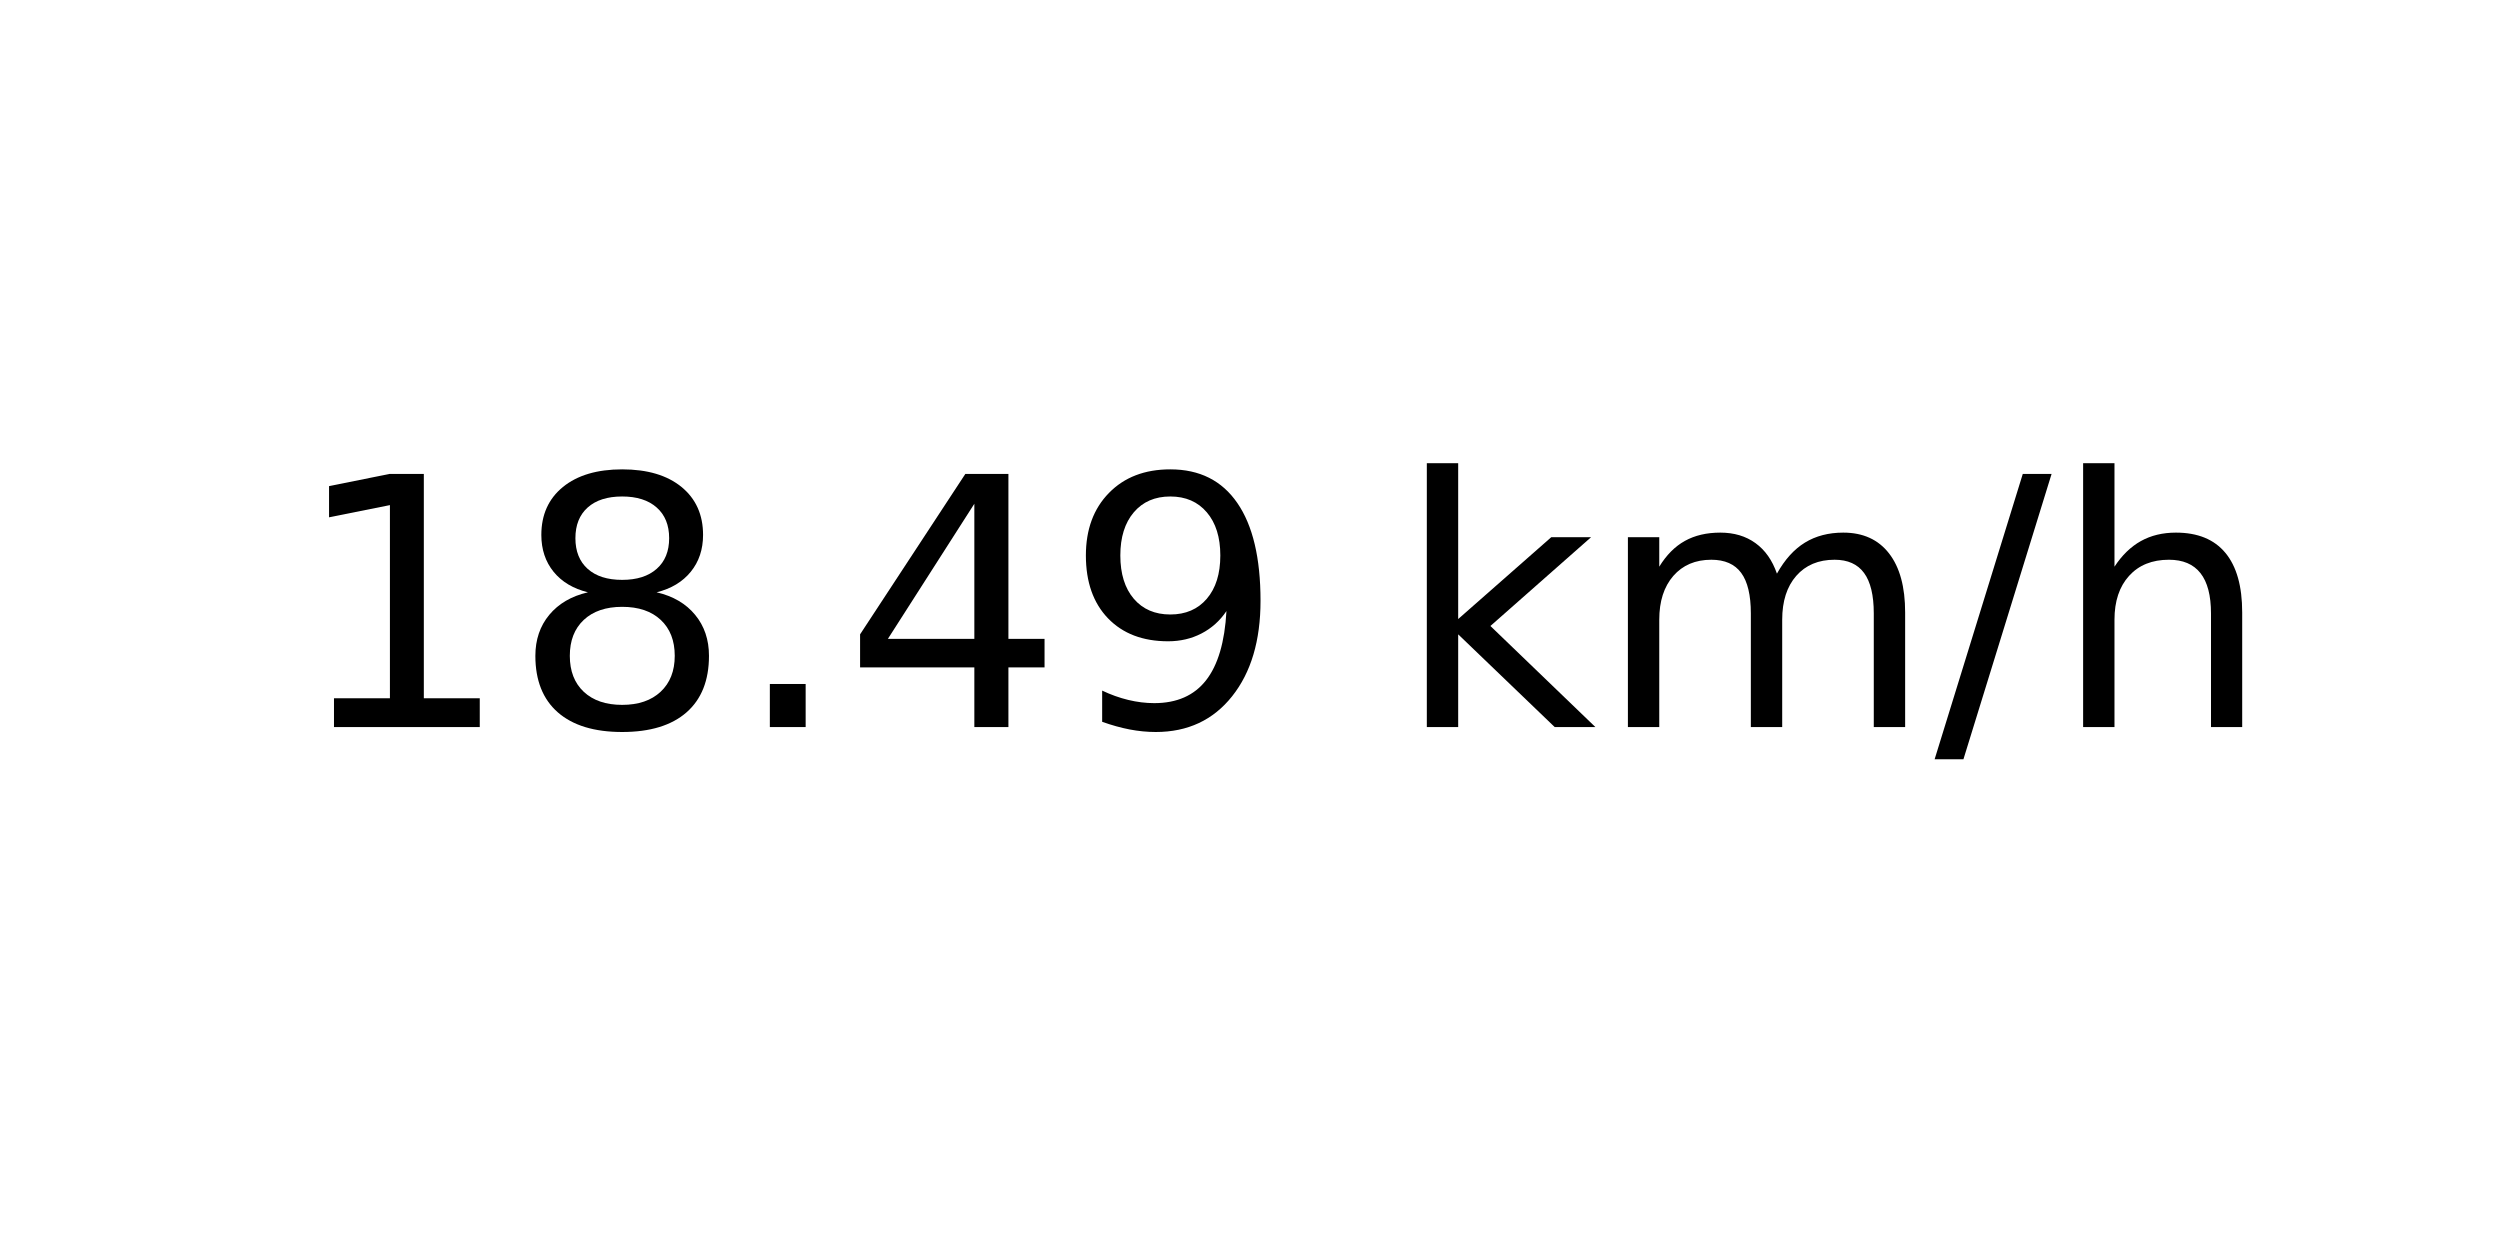
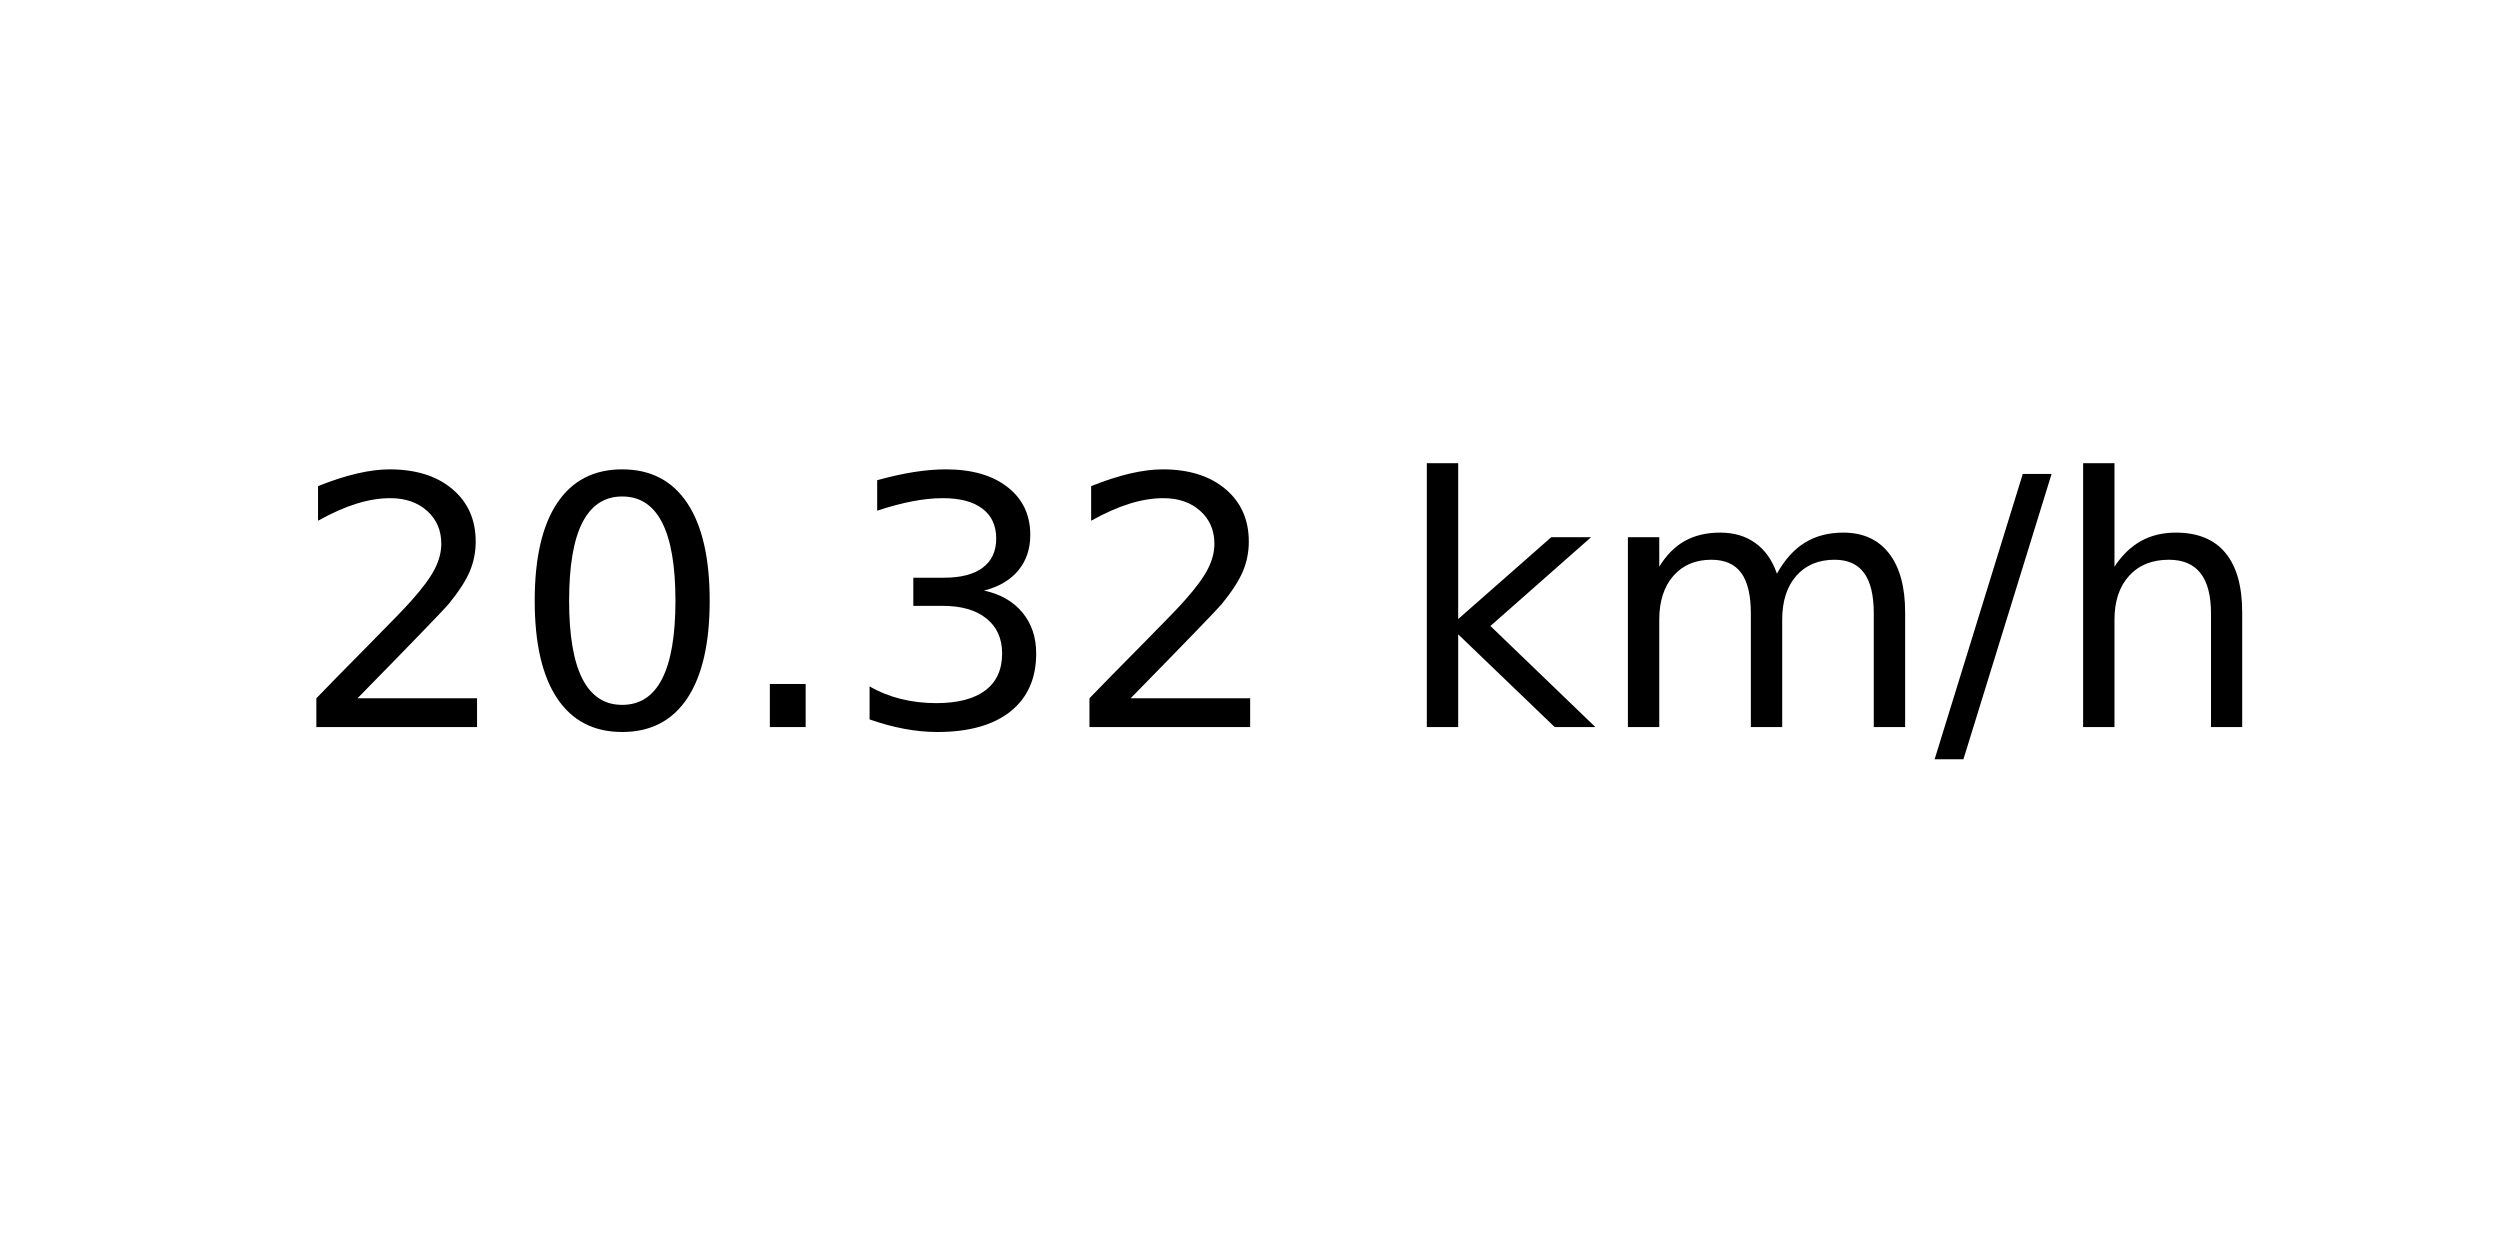
<svg xmlns="http://www.w3.org/2000/svg" xmlns:xlink="http://www.w3.org/1999/xlink" width="72pt" height="36pt" viewBox="0 0 72 36" version="1.1">
  <defs>
    <style type="text/css">*{stroke-linejoin: round; stroke-linecap: butt}</style>
  </defs>
  <g id="figure_1">
    <g id="axes_1">
      <g id="text_1">
        <g transform="translate(8.378125 20.93937) scale(0.1 -0.1)">
          <defs>
-             <path id="DejaVuSans-31" d="M 794 531  L 1825 531  L 1825 4091  L 703 3866  L 703 4441  L 1819 4666  L 2450 4666  L 2450 531  L 3481 531  L 3481 0  L 794 0  L 794 531  z " transform="scale(0.015625)" />
-             <path id="DejaVuSans-38" d="M 2034 2216  Q 1584 2216 1326 1975  Q 1069 1734 1069 1313  Q 1069 891 1326 650  Q 1584 409 2034 409  Q 2484 409 2743 651  Q 3003 894 3003 1313  Q 3003 1734 2745 1975  Q 2488 2216 2034 2216  z M 1403 2484  Q 997 2584 770 2862  Q 544 3141 544 3541  Q 544 4100 942 4425  Q 1341 4750 2034 4750  Q 2731 4750 3128 4425  Q 3525 4100 3525 3541  Q 3525 3141 3298 2862  Q 3072 2584 2669 2484  Q 3125 2378 3379 2068  Q 3634 1759 3634 1313  Q 3634 634 3220 271  Q 2806 -91 2034 -91  Q 1263 -91 848 271  Q 434 634 434 1313  Q 434 1759 690 2068  Q 947 2378 1403 2484  z M 1172 3481  Q 1172 3119 1398 2916  Q 1625 2713 2034 2713  Q 2441 2713 2670 2916  Q 2900 3119 2900 3481  Q 2900 3844 2670 4047  Q 2441 4250 2034 4250  Q 1625 4250 1398 4047  Q 1172 3844 1172 3481  z " transform="scale(0.015625)" />
+             <path id="DejaVuSans-32" d="M 1228 531  L 3431 531  L 3431 0  L 469 0  L 469 531  Q 828 903 1448 1529  Q 2069 2156 2228 2338  Q 2531 2678 2651 2914  Q 2772 3150 2772 3378  Q 2772 3750 2511 3984  Q 2250 4219 1831 4219  Q 1534 4219 1204 4116  Q 875 4013 500 3803  L 500 4441  Q 881 4594 1212 4672  Q 1544 4750 1819 4750  Q 2544 4750 2975 4387  Q 3406 4025 3406 3419  Q 3406 3131 3298 2873  Q 3191 2616 2906 2266  Q 2828 2175 2409 1742  Q 1991 1309 1228 531  z " transform="scale(0.015625)" />
+             <path id="DejaVuSans-30" d="M 2034 4250  Q 1547 4250 1301 3770  Q 1056 3291 1056 2328  Q 1056 1369 1301 889  Q 1547 409 2034 409  Q 2525 409 2770 889  Q 3016 1369 3016 2328  Q 3016 3291 2770 3770  Q 2525 4250 2034 4250  z M 2034 4750  Q 2819 4750 3233 4129  Q 3647 3509 3647 2328  Q 3647 1150 3233 529  Q 2819 -91 2034 -91  Q 1250 -91 836 529  Q 422 1150 422 2328  Q 422 3509 836 4129  Q 1250 4750 2034 4750  z " transform="scale(0.015625)" />
            <path id="DejaVuSans-2e" d="M 684 794  L 1344 794  L 1344 0  L 684 0  L 684 794  z " transform="scale(0.015625)" />
-             <path id="DejaVuSans-34" d="M 2419 4116  L 825 1625  L 2419 1625  L 2419 4116  z M 2253 4666  L 3047 4666  L 3047 1625  L 3713 1625  L 3713 1100  L 3047 1100  L 3047 0  L 2419 0  L 2419 1100  L 313 1100  L 313 1709  L 2253 4666  z " transform="scale(0.015625)" />
-             <path id="DejaVuSans-39" d="M 703 97  L 703 672  Q 941 559 1184 500  Q 1428 441 1663 441  Q 2288 441 2617 861  Q 2947 1281 2994 2138  Q 2813 1869 2534 1725  Q 2256 1581 1919 1581  Q 1219 1581 811 2004  Q 403 2428 403 3163  Q 403 3881 828 4315  Q 1253 4750 1959 4750  Q 2769 4750 3195 4129  Q 3622 3509 3622 2328  Q 3622 1225 3098 567  Q 2575 -91 1691 -91  Q 1453 -91 1209 -44  Q 966 3 703 97  z M 1959 2075  Q 2384 2075 2632 2365  Q 2881 2656 2881 3163  Q 2881 3666 2632 3958  Q 2384 4250 1959 4250  Q 1534 4250 1286 3958  Q 1038 3666 1038 3163  Q 1038 2656 1286 2365  Q 1534 2075 1959 2075  z " transform="scale(0.015625)" />
+             <path id="DejaVuSans-33" d="M 2597 2516  Q 3050 2419 3304 2112  Q 3559 1806 3559 1356  Q 3559 666 3084 287  Q 2609 -91 1734 -91  Q 1441 -91 1130 -33  Q 819 25 488 141  L 488 750  Q 750 597 1062 519  Q 1375 441 1716 441  Q 2309 441 2620 675  Q 2931 909 2931 1356  Q 2931 1769 2642 2001  Q 2353 2234 1838 2234  L 1294 2234  L 1294 2753  L 1863 2753  Q 2328 2753 2575 2939  Q 2822 3125 2822 3475  Q 2822 3834 2567 4026  Q 2313 4219 1838 4219  Q 1578 4219 1281 4162  Q 984 4106 628 3988  L 628 4550  Q 988 4650 1302 4700  Q 1616 4750 1894 4750  Q 2613 4750 3031 4423  Q 3450 4097 3450 3541  Q 3450 3153 3228 2886  Q 3006 2619 2597 2516  z " transform="scale(0.015625)" />
            <path id="DejaVuSans-20" transform="scale(0.015625)" />
            <path id="DejaVuSans-6b" d="M 581 4863  L 1159 4863  L 1159 1991  L 2875 3500  L 3609 3500  L 1753 1863  L 3688 0  L 2938 0  L 1159 1709  L 1159 0  L 581 0  L 581 4863  z " transform="scale(0.015625)" />
            <path id="DejaVuSans-6d" d="M 3328 2828  Q 3544 3216 3844 3400  Q 4144 3584 4550 3584  Q 5097 3584 5394 3201  Q 5691 2819 5691 2113  L 5691 0  L 5113 0  L 5113 2094  Q 5113 2597 4934 2840  Q 4756 3084 4391 3084  Q 3944 3084 3684 2787  Q 3425 2491 3425 1978  L 3425 0  L 2847 0  L 2847 2094  Q 2847 2600 2669 2842  Q 2491 3084 2119 3084  Q 1678 3084 1418 2786  Q 1159 2488 1159 1978  L 1159 0  L 581 0  L 581 3500  L 1159 3500  L 1159 2956  Q 1356 3278 1631 3431  Q 1906 3584 2284 3584  Q 2666 3584 2933 3390  Q 3200 3197 3328 2828  z " transform="scale(0.015625)" />
            <path id="DejaVuSans-2f" d="M 1625 4666  L 2156 4666  L 531 -594  L 0 -594  L 1625 4666  z " transform="scale(0.015625)" />
            <path id="DejaVuSans-68" d="M 3513 2113  L 3513 0  L 2938 0  L 2938 2094  Q 2938 2591 2744 2837  Q 2550 3084 2163 3084  Q 1697 3084 1428 2787  Q 1159 2491 1159 1978  L 1159 0  L 581 0  L 581 4863  L 1159 4863  L 1159 2956  Q 1366 3272 1645 3428  Q 1925 3584 2291 3584  Q 2894 3584 3203 3211  Q 3513 2838 3513 2113  z " transform="scale(0.015625)" />
          </defs>
-           <use xlink:href="#DejaVuSans-31" />
-           <use xlink:href="#DejaVuSans-38" x="63.623" />
+           <use xlink:href="#DejaVuSans-32" />
+           <use xlink:href="#DejaVuSans-30" x="63.623" />
          <use xlink:href="#DejaVuSans-2e" x="127.246" />
-           <use xlink:href="#DejaVuSans-34" x="159.033" />
-           <use xlink:href="#DejaVuSans-39" x="222.656" />
+           <use xlink:href="#DejaVuSans-33" x="159.033" />
+           <use xlink:href="#DejaVuSans-32" x="222.656" />
          <use xlink:href="#DejaVuSans-20" x="286.279" />
          <use xlink:href="#DejaVuSans-6b" x="318.066" />
          <use xlink:href="#DejaVuSans-6d" x="375.977" />
          <use xlink:href="#DejaVuSans-2f" x="473.389" />
          <use xlink:href="#DejaVuSans-68" x="507.08" />
        </g>
      </g>
    </g>
  </g>
</svg>
